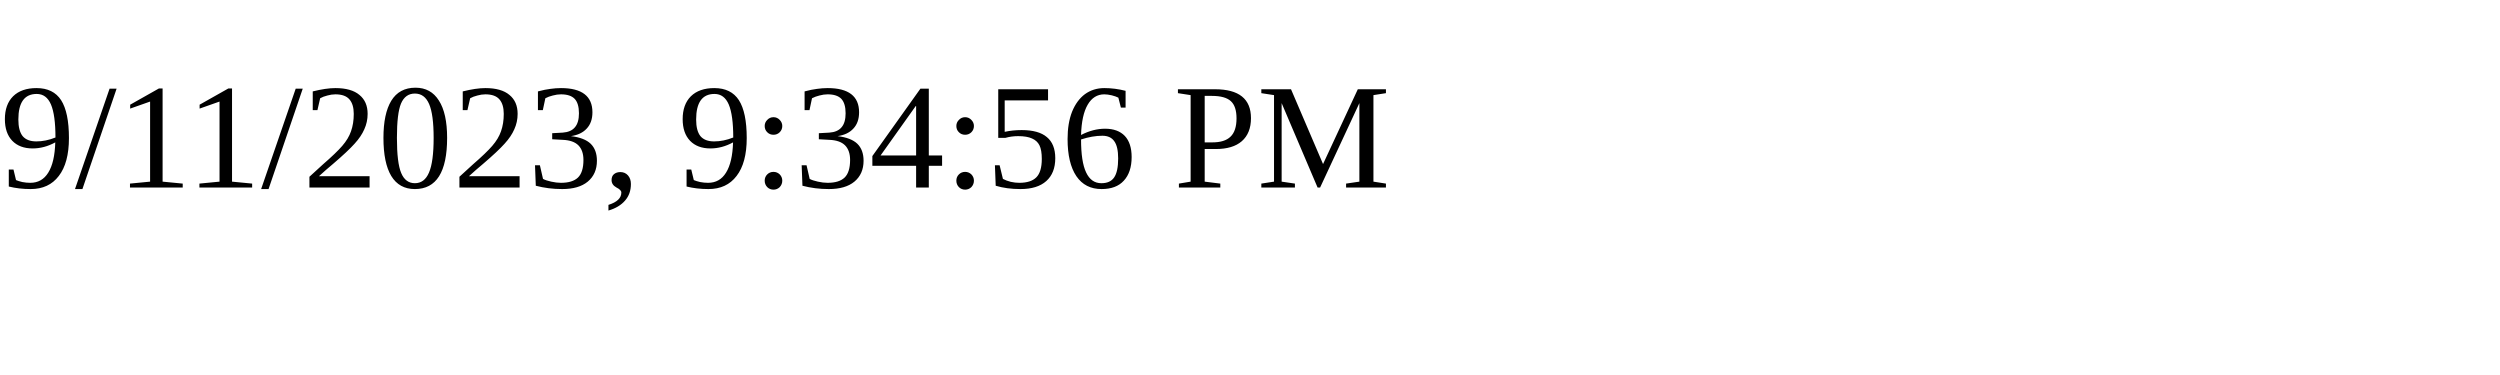
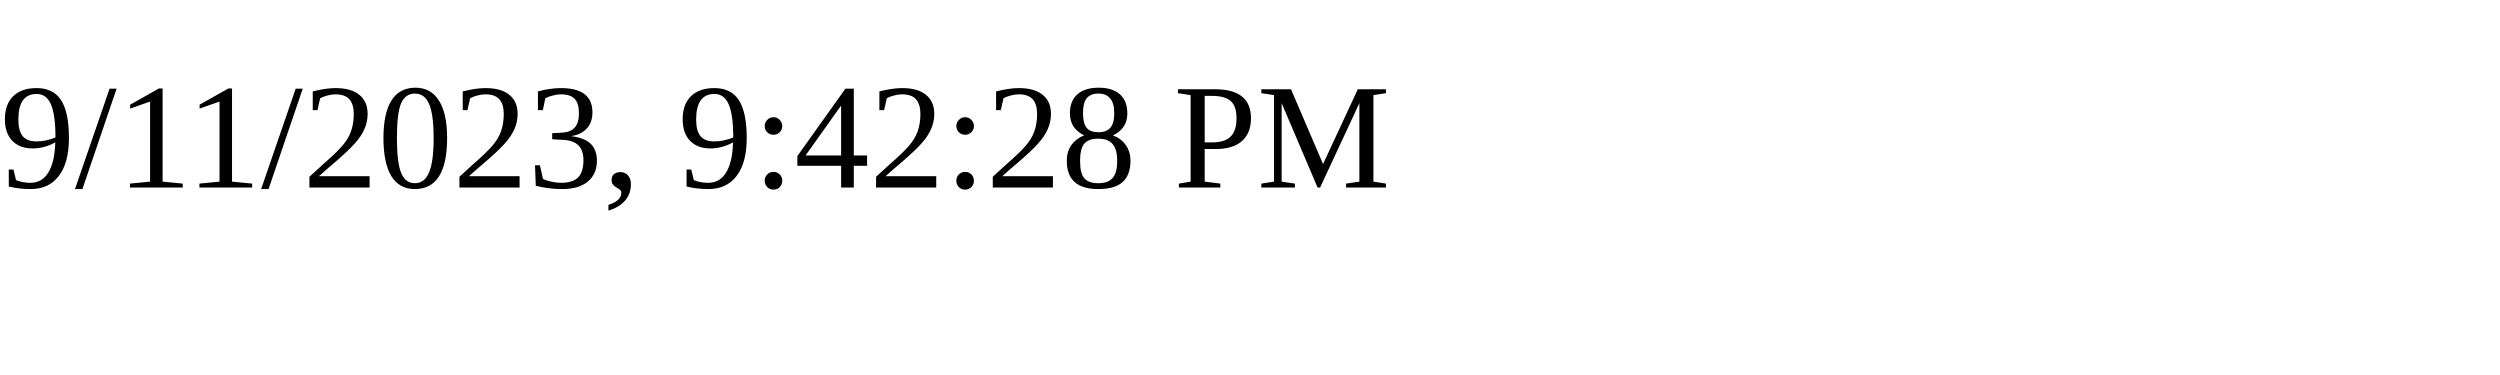
<svg xmlns="http://www.w3.org/2000/svg" height="30" width="200">
-   <text x="0" y="15">9/11/2023, 9:34:56 PM</text>
+   <text x="0" y="15">9/11/2023, 9:42:28 PM</text>
</svg>
